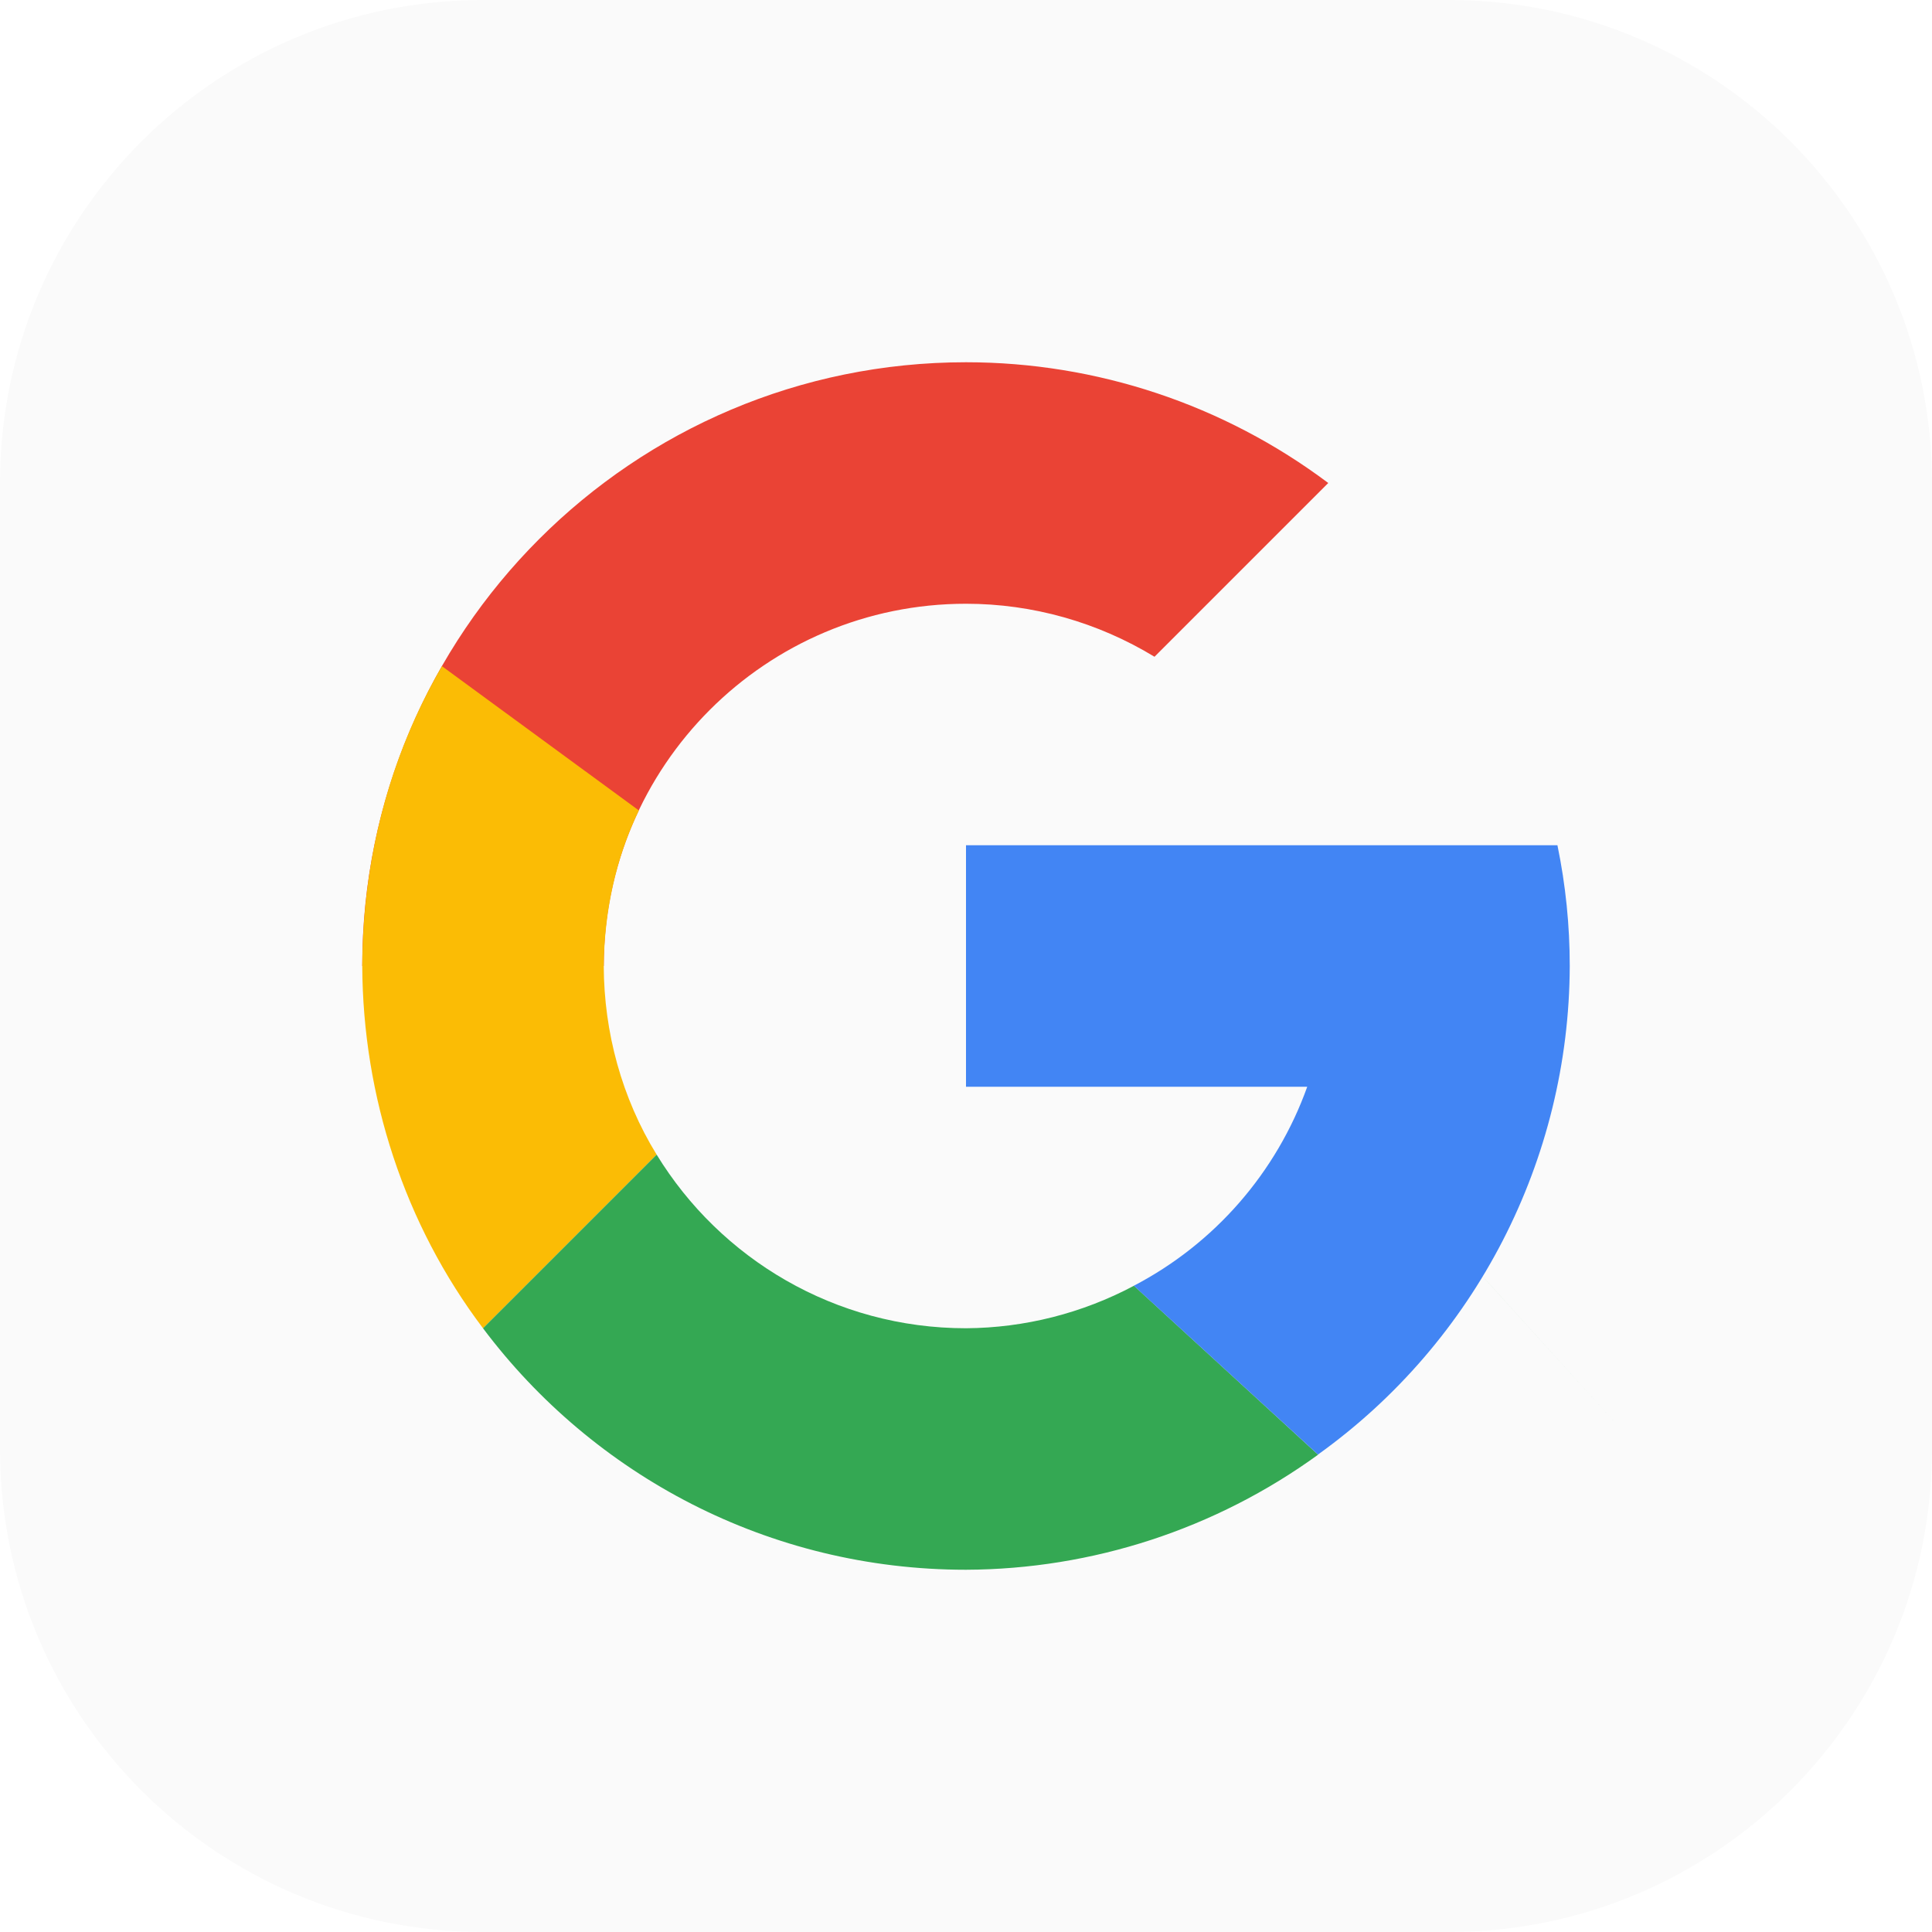
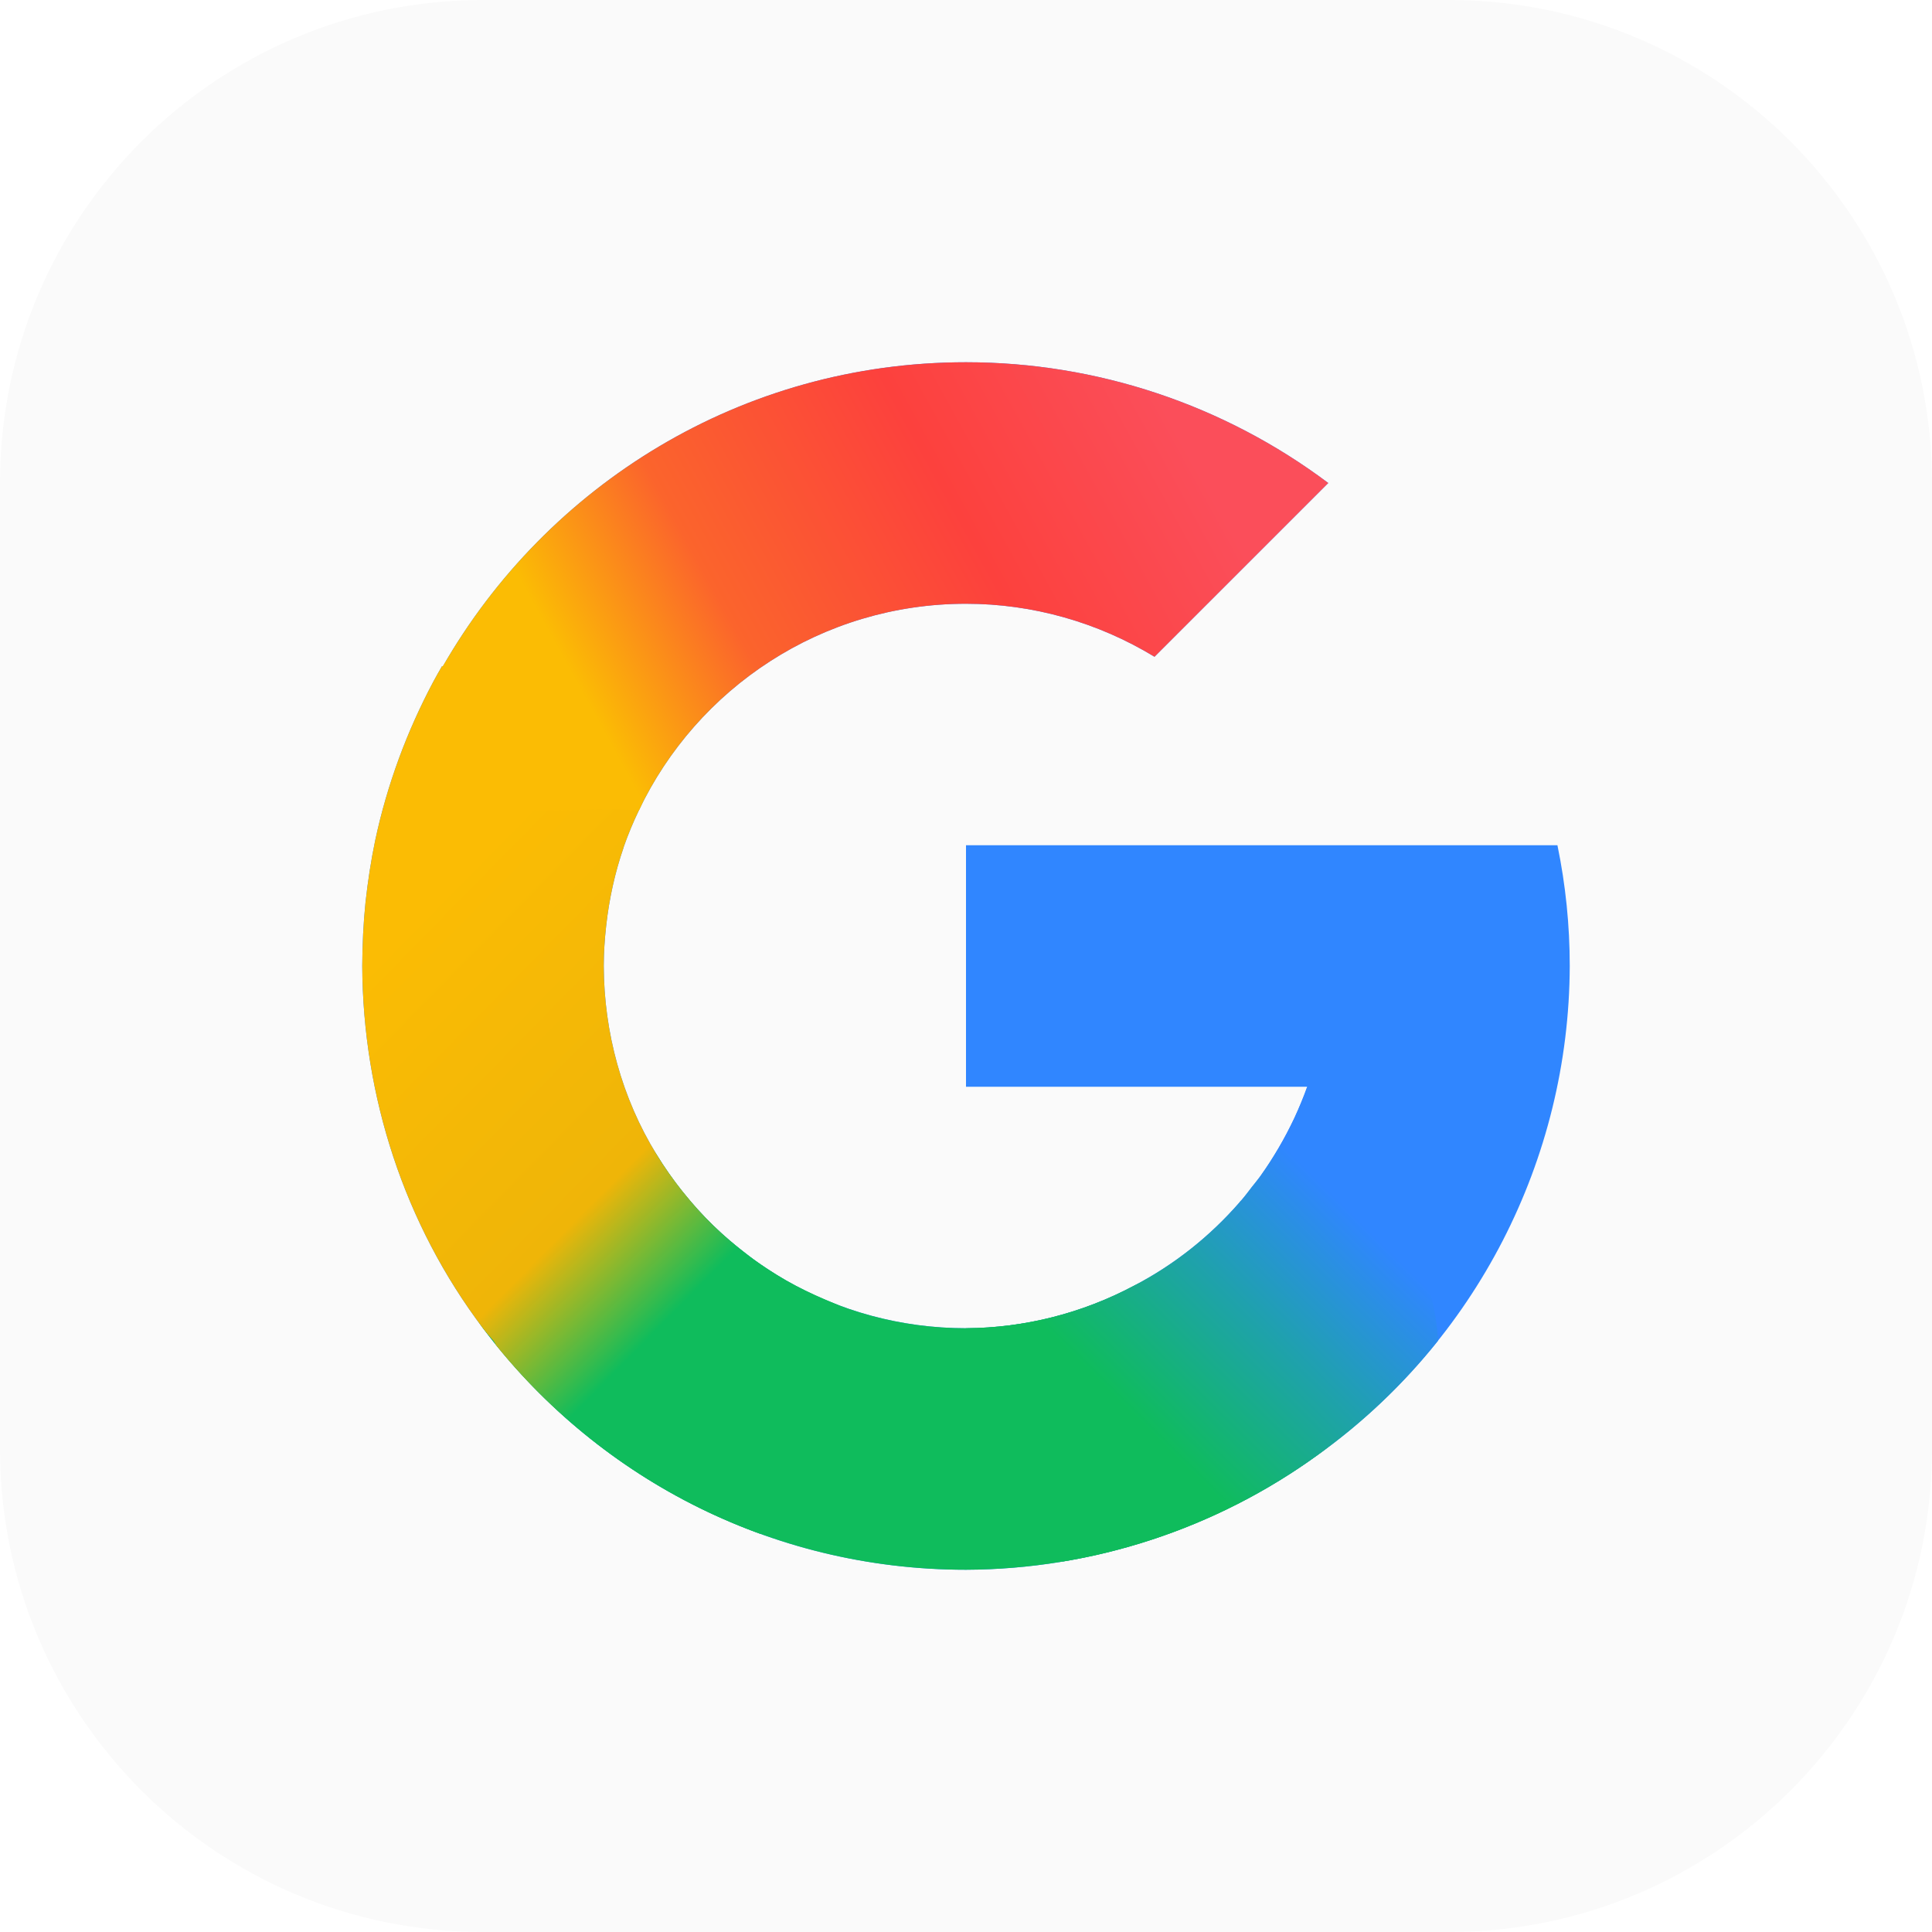
- <svg xmlns="http://www.w3.org/2000/svg" width="16" height="16" viewBox="0 0 16 16" version="1.1" id="svg1">
-   <defs id="defs1" />
+ <svg xmlns="http://www.w3.org/2000/svg" xmlns:xlink="http://www.w3.org/1999/xlink" width="16" height="16" viewBox="0 0 16 16" version="1.1" id="svg1">
+   <defs id="defs1">
+     <linearGradient id="linearGradient9">
+       <stop style="stop-color:#fbbc04;stop-opacity:1;" offset="0" id="stop9" />
+       <stop style="stop-color:#fb642c;stop-opacity:1;" offset="0.255" id="stop11" />
+       <stop style="stop-color:#fc413d;stop-opacity:1;" offset="0.642" id="stop12" />
+       <stop style="stop-color:#fb4e5a;stop-opacity:1;" offset="1" id="stop10" />
+     </linearGradient>
+     <linearGradient id="linearGradient6">
+       <stop style="stop-color:#fbbc04;stop-opacity:1;" offset="0" id="stop7" />
+       <stop style="stop-color:#efb508;stop-opacity:1;" offset="0.71" id="stop13" />
+       <stop style="stop-color:#0fbc5c;stop-opacity:1;" offset="1" id="stop8" />
+     </linearGradient>
+     <linearGradient id="linearGradient4">
+       <stop style="stop-color:#0fbc5c;stop-opacity:1;" offset="0" id="stop4" />
+       <stop style="stop-color:#1fa1ad;stop-opacity:1;" offset="0.525" id="stop6" />
+       <stop style="stop-color:#3086ff;stop-opacity:1;" offset="1" id="stop5" />
+     </linearGradient>
+     <linearGradient xlink:href="#linearGradient4" id="linearGradient5" x1="9.601" y1="11.925" x2="11.327" y2="10.176" gradientUnits="userSpaceOnUse" />
+     <linearGradient xlink:href="#linearGradient6" id="linearGradient8" x1="3" y1="8" x2="5.745" y2="10.698" gradientUnits="userSpaceOnUse" />
+     <linearGradient xlink:href="#linearGradient9" id="linearGradient12" x1="4.882" y1="5.842" x2="9.581" y2="3.257" gradientUnits="userSpaceOnUse" />
+   </defs>
  <rect style="fill:#fafafa;fill-opacity:1" id="rect1" width="16" height="16" x="0" y="0" ry="4" />
-   <g id="g877">
-     <path id="path6313" style="opacity:1;fill:#ea4335;fill-opacity:1;stroke-width:0.625;stroke-linecap:round;stroke-linejoin:round" d="M 8,3 C 5.239,3 3,5.239 3,8 H 5 C 5,6.343 6.343,5 8,5 8.551,5 9.091,5.153 9.561,5.439 L 11,4 C 10.135,3.351 9.082,3 8,3 Z" />
-     <path id="path6574" style="opacity:1;fill:#fbbc05;fill-opacity:1;stroke-linecap:round;stroke-linejoin:round" d="M 3.66,5.517 C 3.22,6.275 3.004,7.124 3,8 3.005,9.08 3.349,10.138 4,11 L 5.438,9.562 C 5.15,9.094 5.002,8.55 5,8 5.004,7.558 5.098,7.109 5.291,6.712 Z" />
-     <path id="path6697" style="opacity:1;fill:#34a853;fill-opacity:1;stroke-linecap:round;stroke-linejoin:round" d="M 9.324,7.309 C 9.779,7.811 11.597,9.818 13.416,11.826 9.777,7.811 8.869,6.807 9.324,7.309 Z M 5.438,9.562 4,11 c 0.912,1.215 2.364,2 4,2 1.048,-0.004 2.068,-0.338 2.916,-0.953 L 9.391,10.648 C 8.962,10.876 8.485,10.997 8,11 6.916,11 5.965,10.424 5.438,9.562 Z" />
-     <path id="path6820" style="opacity:1;fill:#4285f4;fill-opacity:1;stroke-linecap:round;stroke-linejoin:round" d="m 8,7 v 2 h 2.826 c -0.254,0.71 -0.767,1.299 -1.436,1.648 l 1.525,1.398 C 12.22,11.111 12.995,9.605 13,8 13,7.664 12.966,7.329 12.898,7 h -1.445 -0.627 z" />
-   </g>
+   <path id="path6313" style="fill:#3086ff;fill-opacity:1;stroke-width:0.625;stroke-linecap:round;stroke-linejoin:round" d="M 8 3 C 6.142 3 4.528 4.017 3.666 5.521 L 3.66 5.518 C 3.634 5.562 3.61 5.606 3.586 5.65 C 3.478 5.854 3.383 6.065 3.303 6.283 C 3.222 6.504 3.156 6.73 3.107 6.961 C 3.072 7.129 3.046 7.299 3.027 7.473 C 3.009 7.647 3.001 7.823 3 8 C 3.005 9.08 3.349 10.138 4 11 C 4.912 12.215 6.364 13 8 13 C 9.048 12.996 10.068 12.662 10.916 12.047 C 12.22 11.111 12.995 9.605 13 8 C 13 7.664 12.966 7.329 12.898 7 L 11.453 7 L 10.826 7 L 8 7 L 8 9 L 10.826 9 C 10.572 9.71 10.059 10.299 9.391 10.648 C 8.962 10.876 8.485 10.997 8 11 C 6.916 11 5.965 10.424 5.438 9.562 C 5.15 9.094 5.002 8.55 5 8 C 5 7.888 5.008 7.777 5.02 7.668 C 5.032 7.558 5.05 7.448 5.074 7.34 C 5.098 7.231 5.128 7.124 5.164 7.02 C 5.165 7.017 5.165 7.014 5.166 7.012 C 5.202 6.909 5.244 6.809 5.291 6.711 C 5.773 5.699 6.805 5 8 5 C 8.551 5 9.091 5.153 9.561 5.439 L 11 4 C 10.135 3.351 9.082 3 8 3 z " />
+   <path id="path6313-2" style="fill:#0fbc5c;fill-opacity:1;stroke-width:0.625;stroke-linecap:round;stroke-linejoin:round" d="M 5.143 9.447 C 4.561 9.479 3.471 10.3 4 11 C 4.912 12.215 6.364 13 8 13 C 9.048 12.996 10.068 12.662 10.916 12.047 C 12.22 11.111 10.059 10.299 9.391 10.648 C 8.962 10.876 8.485 10.997 8 11 C 6.916 11 5.965 10.424 5.438 9.562 C 5.384 9.475 5.277 9.44 5.143 9.447 z " />
+   <path id="path6313-7" style="fill:url(#linearGradient5);fill-opacity:1;stroke-width:0.625;stroke-linecap:round;stroke-linejoin:round" d="M 10.826 9 C 10.794 9.089 10.758 9.175 10.719 9.26 C 10.679 9.344 10.635 9.428 10.588 9.508 C 10.544 9.582 10.499 9.655 10.449 9.725 C 10.448 9.726 10.448 9.727 10.447 9.729 C 10.422 9.764 10.392 9.797 10.365 9.832 C 10.338 9.867 10.312 9.904 10.283 9.938 C 10.28 9.941 10.275 9.945 10.271 9.949 C 10.269 9.952 10.266 9.956 10.264 9.959 C 10.02 10.239 9.725 10.474 9.391 10.648 C 8.962 10.876 8.485 10.997 8 11 C 7.283 11.606 7.499 11.654 7.877 11.93 C 8.229 12.187 8.487 12.826 8.803 12.932 C 8.897 12.916 8.991 12.898 9.084 12.877 C 9.741 12.728 10.365 12.447 10.916 12.047 C 11.294 11.776 11.627 11.457 11.91 11.102 C 11.84 9.99 10.827 9 10.826 9 z " />
+   <path id="path6313-29" style="fill:url(#linearGradient8);fill-opacity:1;stroke-width:0.625;stroke-linecap:round;stroke-linejoin:round" d="M 4.438 4.922 C 4.226 4.926 4.003 5.048 3.795 5.328 C 3.753 5.394 3.705 5.454 3.666 5.521 L 3.66 5.518 C 3.634 5.562 3.61 5.606 3.586 5.65 C 3.478 5.854 3.383 6.065 3.303 6.283 C 3.222 6.504 3.156 6.73 3.107 6.961 C 3.072 7.129 3.046 7.299 3.027 7.473 C 3.009 7.647 3.001 7.823 3 8 C 3.005 9.08 3.349 10.138 4 11 C 4.026 11.035 4.055 11.068 4.084 11.1 C 4.092 11.109 4.099 11.121 4.107 11.139 C 4.675 11.842 5.431 12.389 6.297 12.703 C 6.718 11.959 7.005 11.134 6.953 10.812 C 6.926 10.802 6.9 10.79 6.873 10.779 C 6.858 10.773 6.843 10.766 6.828 10.76 C 6.719 10.713 6.612 10.662 6.51 10.604 C 6.415 10.549 6.324 10.49 6.236 10.426 C 6.208 10.405 6.18 10.383 6.152 10.361 C 6.068 10.295 5.985 10.225 5.908 10.15 C 5.827 10.072 5.751 9.988 5.68 9.9 C 5.663 9.88 5.647 9.86 5.631 9.84 C 5.562 9.751 5.497 9.659 5.438 9.562 C 5.15 9.094 5.002 8.55 5 8 C 5 7.888 5.008 7.777 5.02 7.668 C 5.032 7.558 5.05 7.448 5.074 7.34 C 5.098 7.231 5.128 7.124 5.164 7.02 L 5.164 7.018 C 5.164 7.017 5.164 7.016 5.164 7.016 L 5.166 7.014 L 5.166 7.012 C 5.202 6.909 5.244 6.809 5.291 6.711 L 5.293 6.709 C 5.637 5.982 5.091 4.91 4.438 4.922 z " />
+   <path id="path6313-5" style="fill:url(#linearGradient12);fill-opacity:1;stroke-width:0.625;stroke-linecap:round;stroke-linejoin:round" d="M 8,3 C 6.142,3 4.528,4.017 3.666,5.521 l -0.006,-0.004 C 3.737,7.029 4.293,6.651 5.291,6.711 5.773,5.699 6.805,5 8,5 8.551,5 9.091,5.153 9.561,5.439 L 11,4 C 10.135,3.351 9.082,3 8,3 Z" />
</svg>
